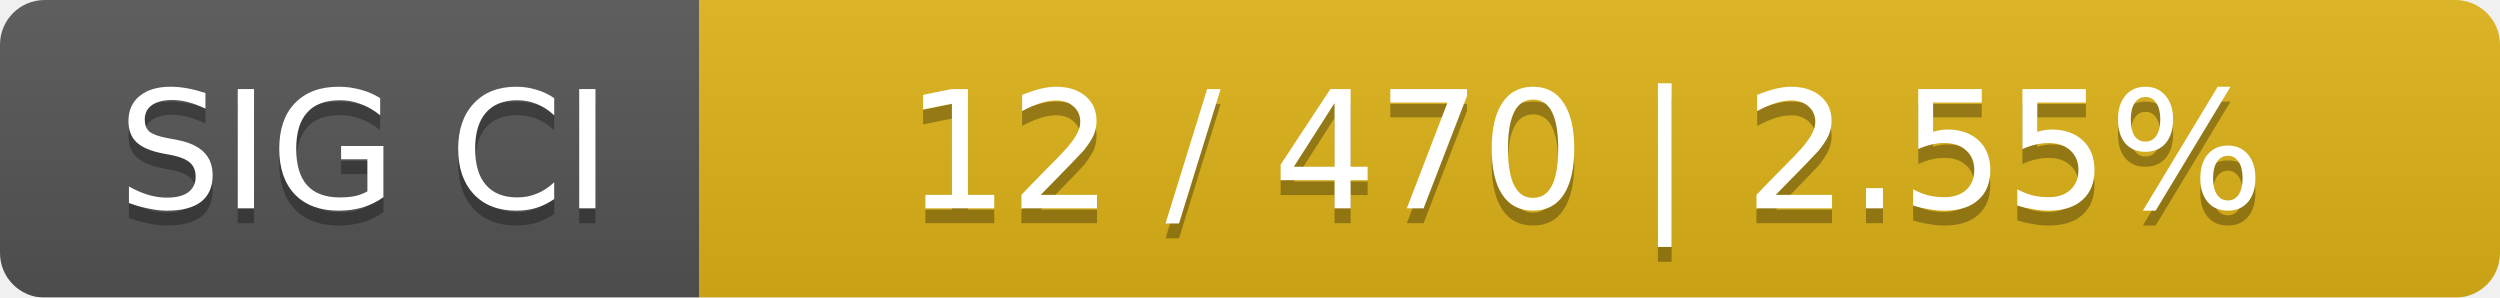
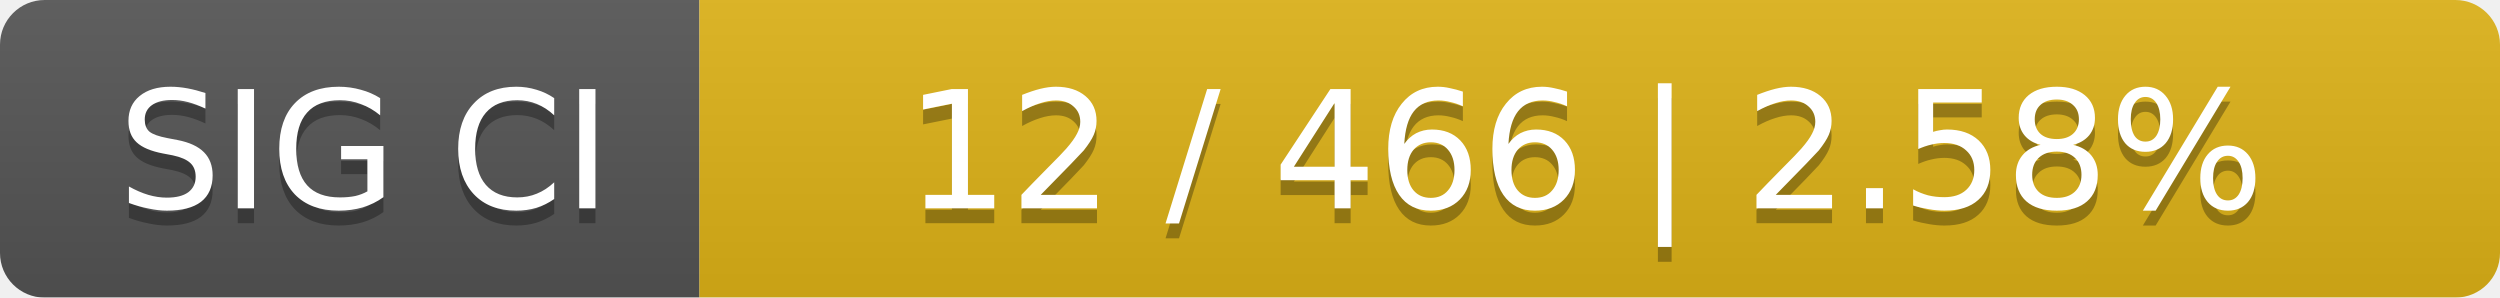
<svg xmlns="http://www.w3.org/2000/svg" width="168" height="20">
  <linearGradient id="smooth" x2="0" y2="100%">
    <stop offset="0" stop-color="#bbb" stop-opacity=".1" />
    <stop offset="1" stop-opacity=".1" />
  </linearGradient>
  <mask id="round">
    <rect width="168" height="20" rx="3" fill="#fff" />
  </mask>
  <g mask="url(#round)">
    <rect width="47" height="20" fill="#555" />
    <rect x="47" width="121" height="20" fill="#dfb317" />
    <rect width="168" height="20" fill="url(#smooth)" />
  </g>
  <g fill="#fff" text-anchor="middle" font-family="DejaVu Sans,Verdana,Geneva,sans-serif" font-size="11">
    <text x="24.5" y="15" fill="#010101" fill-opacity=".3">SIG CI</text>
    <text x="24.5" y="14">SIG CI</text>
-     <text x="106.5" y="15" fill="#010101" fill-opacity=".3">12 / 470    |    2.55%</text>
-     <text x="106.5" y="14">12 / 470    |    2.55%</text>
+     <text x="106.5" y="15" fill="#010101" fill-opacity=".3">12 / 466    |    2.58%</text>
+     <text x="106.5" y="14">12 / 466    |    2.58%</text>
  </g>
</svg>
